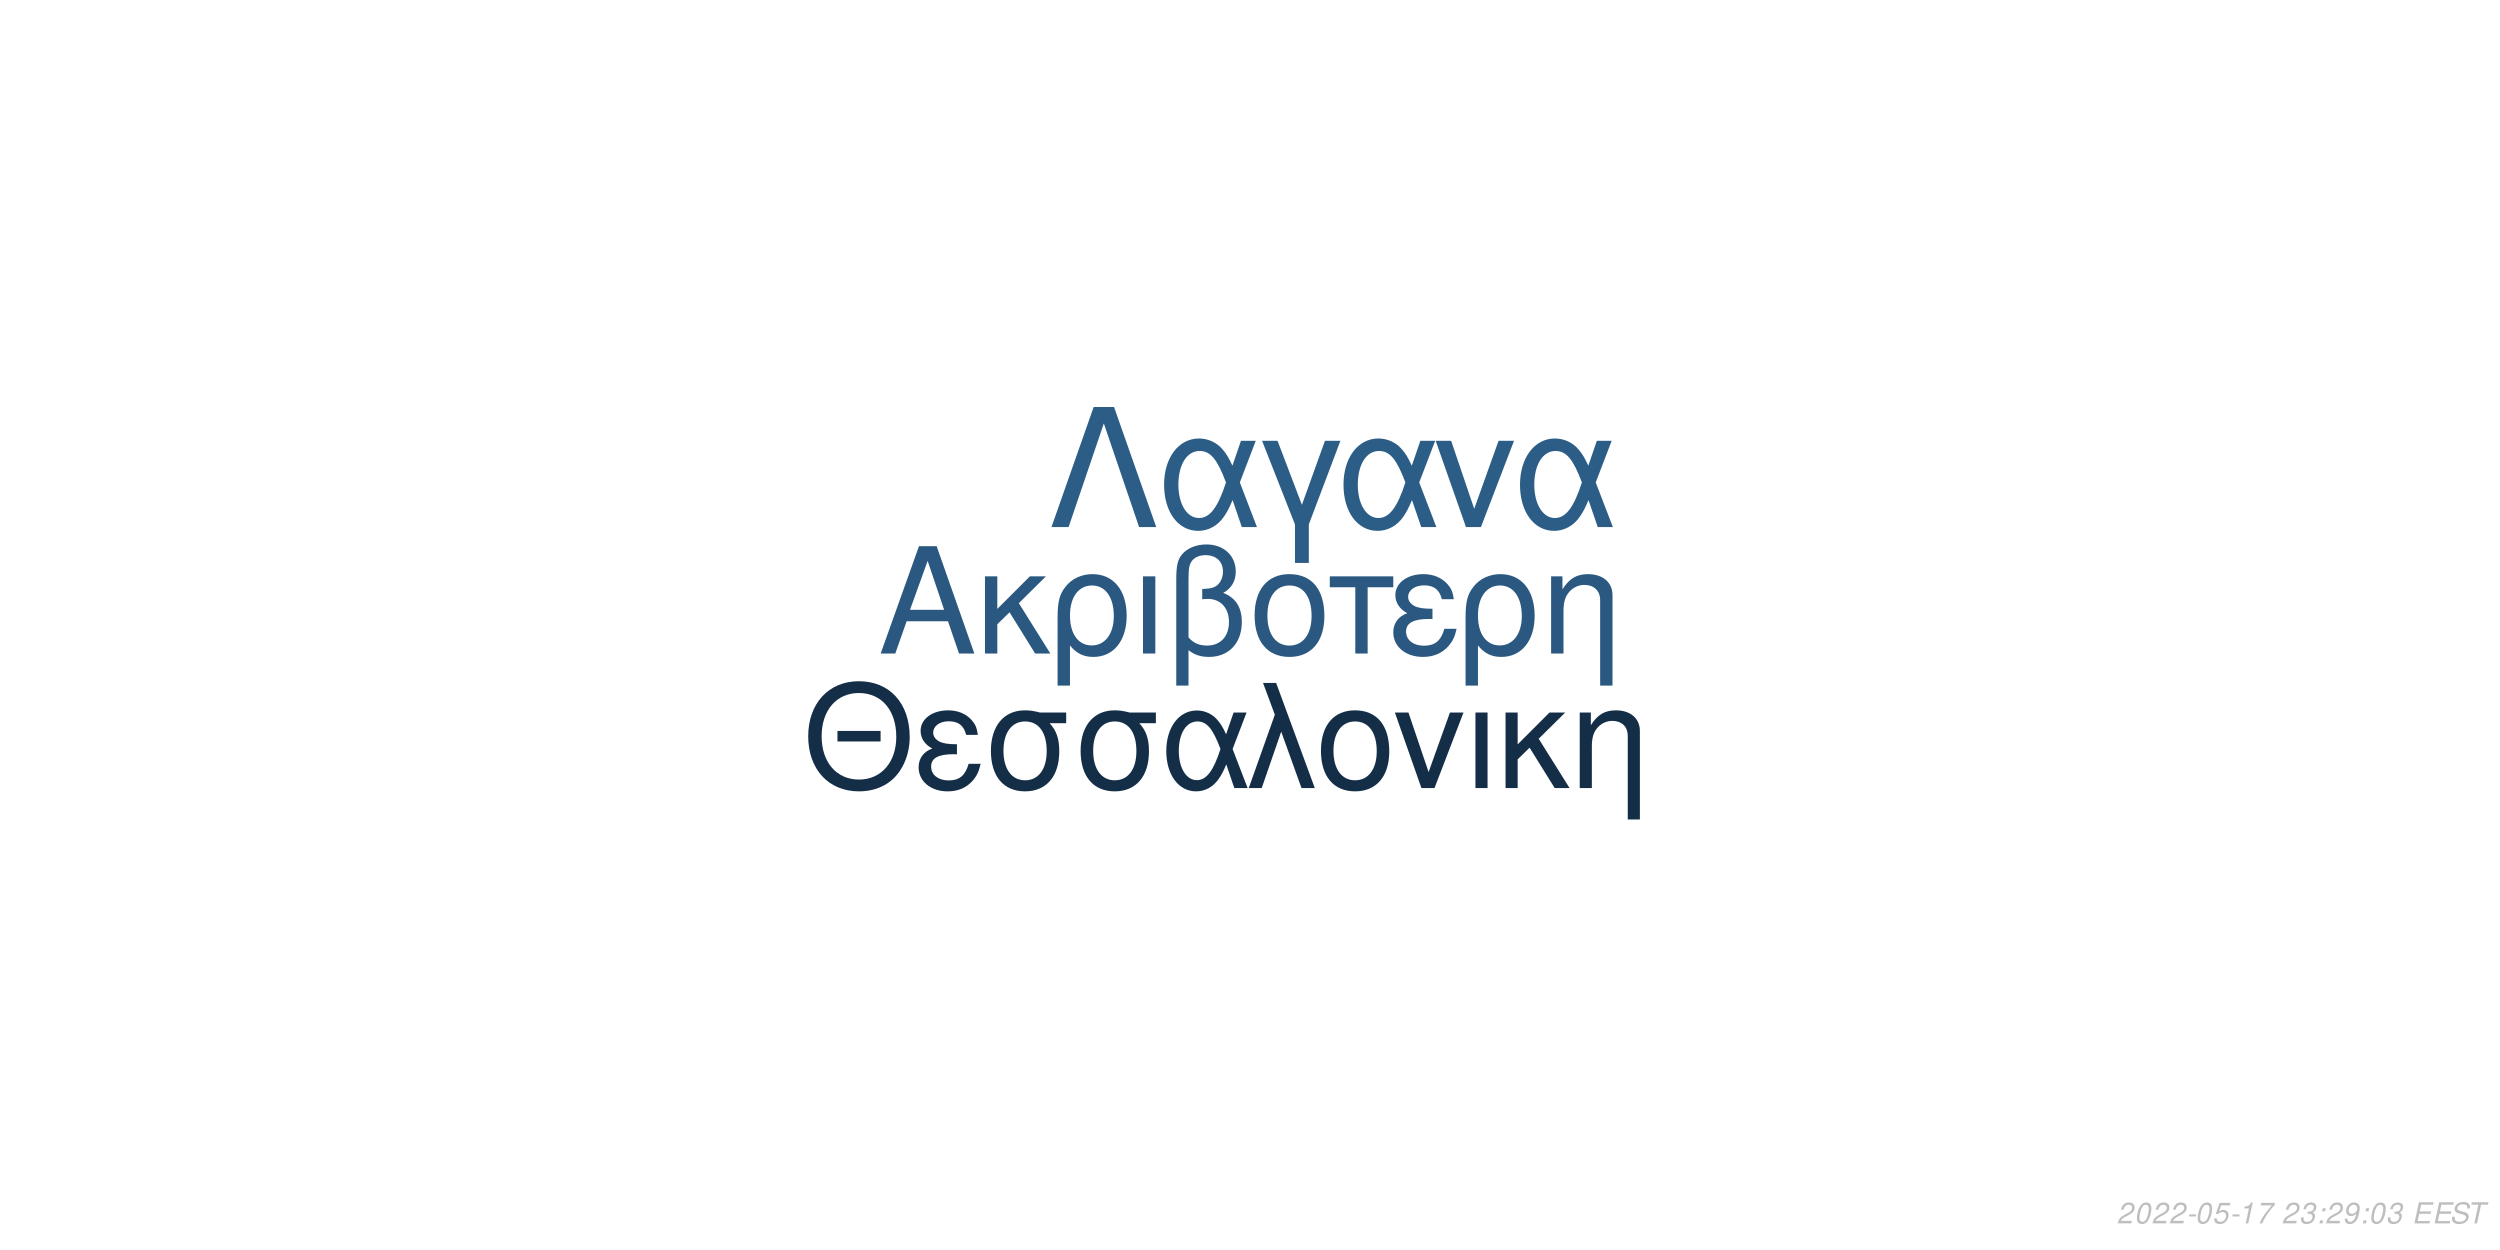
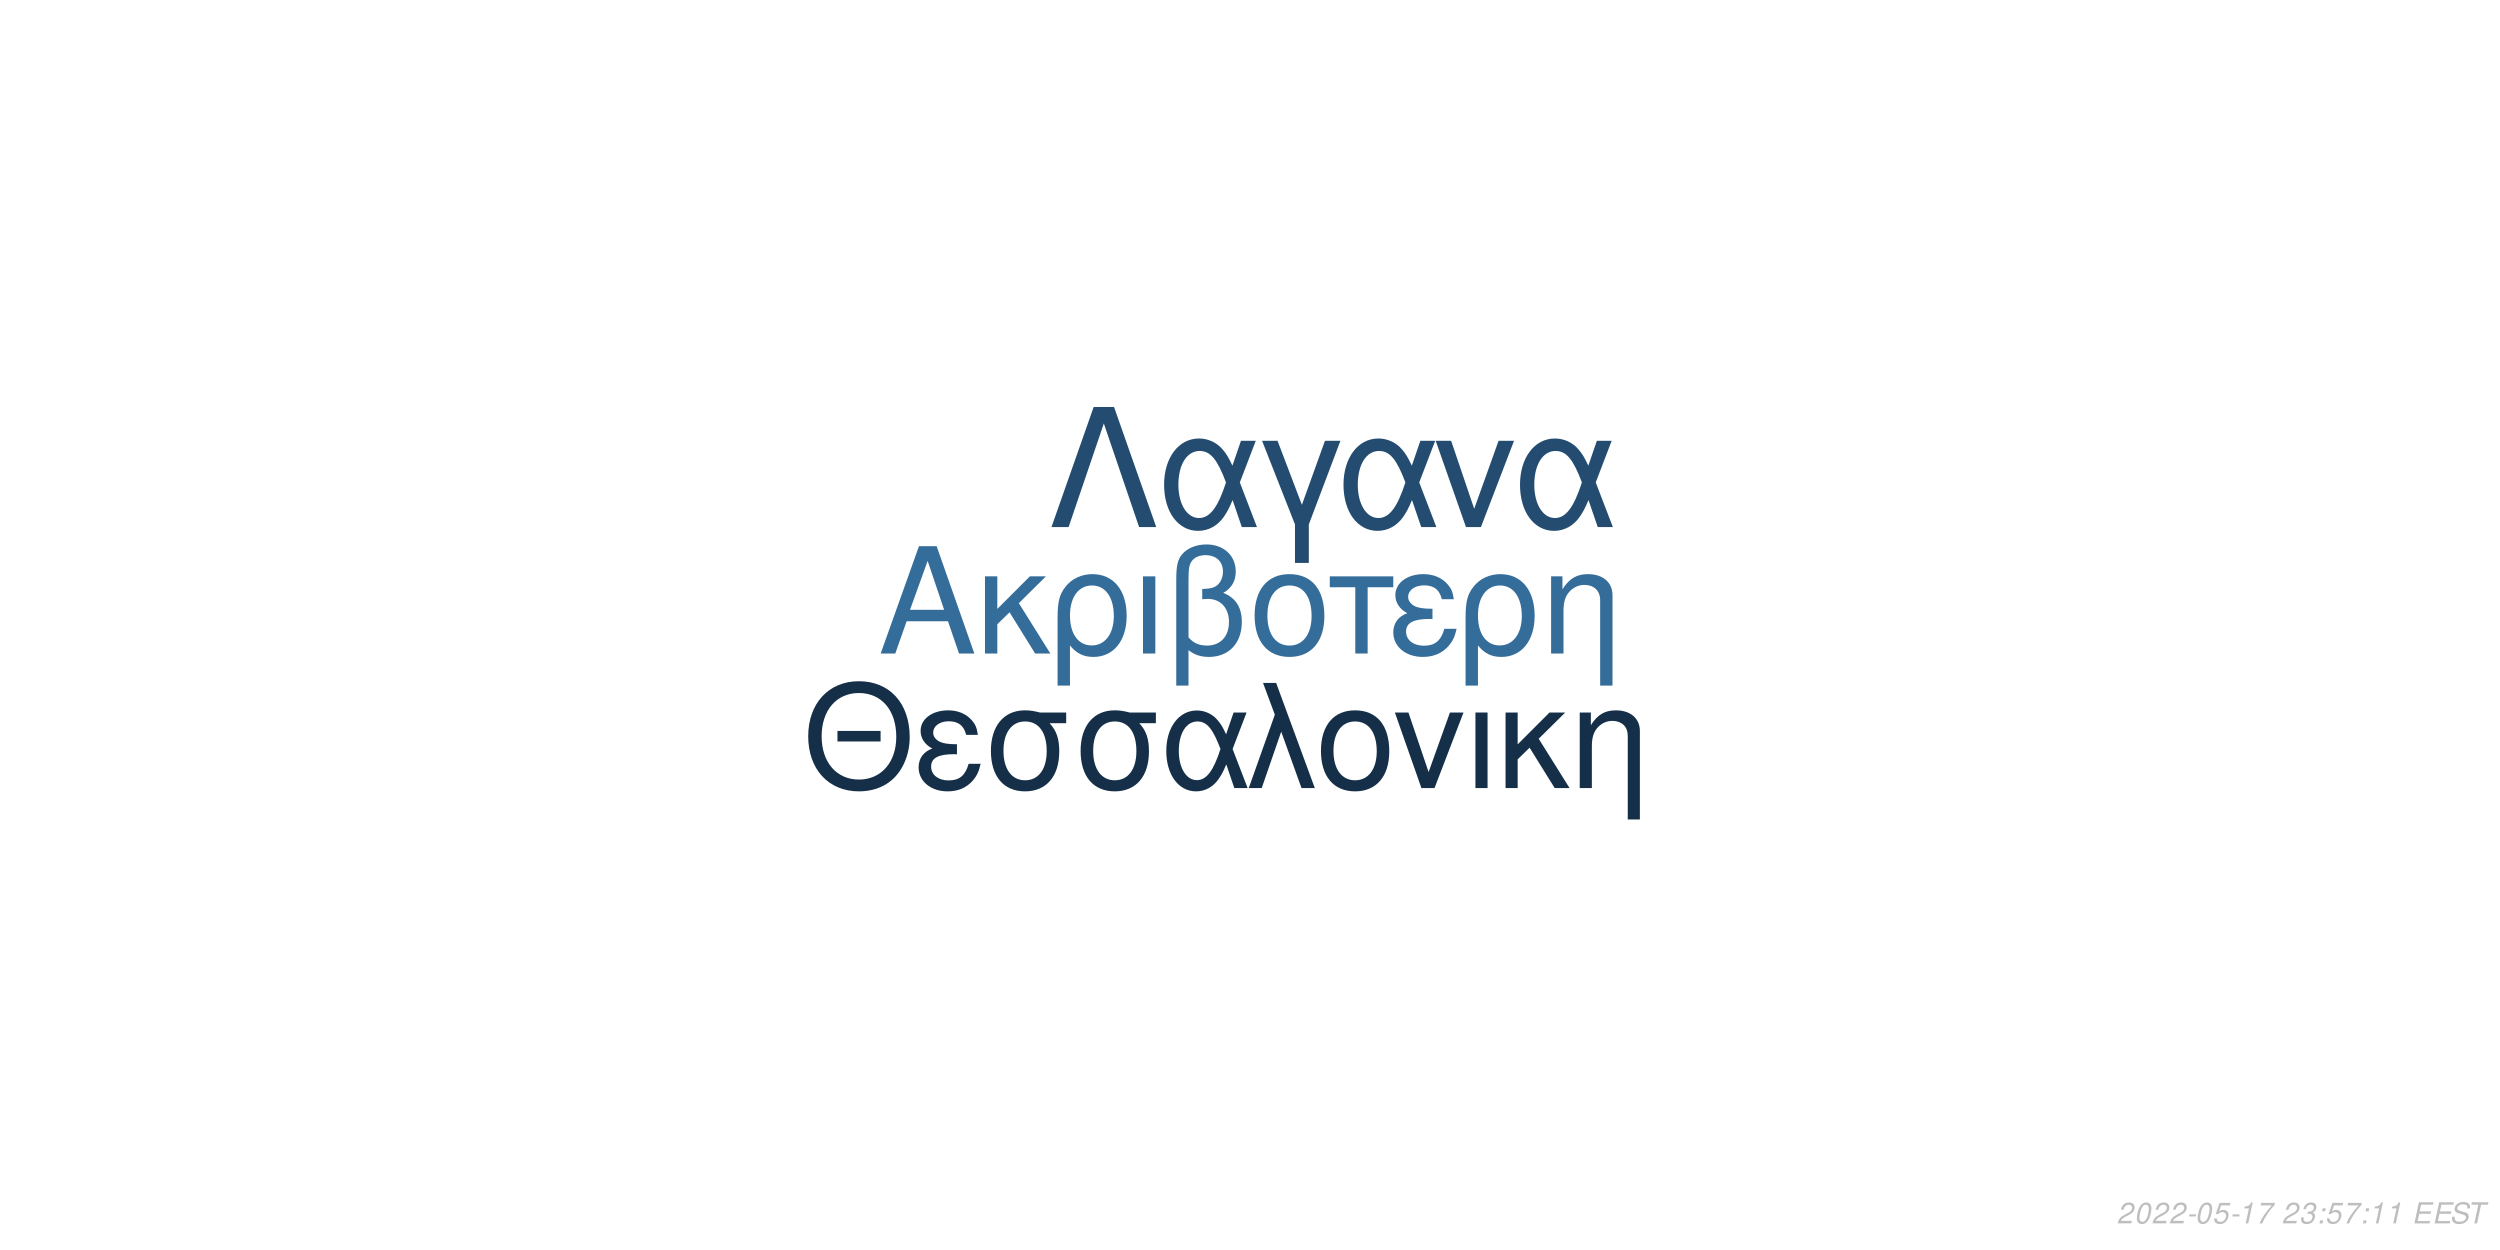
<svg xmlns="http://www.w3.org/2000/svg" xmlns:xlink="http://www.w3.org/1999/xlink" width="864pt" height="432pt" viewBox="0 0 864 432" version="1.1">
  <defs>
    <g>
      <symbol overflow="visible" id="glyph0-0">
        <path style="stroke:none;" d="" />
      </symbol>
      <symbol overflow="visible" id="glyph0-1">
        <path style="stroke:none;" d="M 24.125 -11.141 L 27.938 0 L 33.234 0 L 20.203 -37.094 L 14.094 -37.094 L 0.859 0 L 5.906 0 L 9.828 -11.141 Z M 22.797 -15.109 L 11 -15.109 L 17.094 -32.016 Z M 22.797 -15.109 " />
      </symbol>
      <symbol overflow="visible" id="glyph0-2">
        <path style="stroke:none;" d="M 7.172 -15.422 L 7.172 -26.672 L 2.906 -26.672 L 2.906 0 L 7.172 0 L 7.172 -10.125 L 11.406 -14.25 L 20.25 0 L 25.5 0 L 14.609 -17.406 L 23.969 -26.672 L 18.422 -26.672 Z M 7.172 -15.422 " />
      </symbol>
      <symbol overflow="visible" id="glyph0-3">
        <path style="stroke:none;" d="M 3 11.094 L 7.281 11.094 L 7.281 -2.797 C 9.516 -0.047 11.953 1.172 15.375 1.172 C 22.344 1.172 26.875 -4.422 26.875 -13.031 C 26.875 -21.891 22.297 -27.438 15.062 -27.438 C 11.297 -27.438 7.984 -25.906 5.797 -23.156 C 3.672 -20.516 3 -17.969 3 -12.359 Z M 14.906 -23.516 C 19.547 -23.516 22.438 -19.438 22.438 -12.922 C 22.438 -6.812 19.391 -2.797 14.812 -2.797 C 10.172 -2.797 7.281 -6.766 7.281 -13.125 C 7.281 -19.484 10.234 -23.516 14.906 -23.516 Z M 14.906 -23.516 " />
      </symbol>
      <symbol overflow="visible" id="glyph0-4">
        <path style="stroke:none;" d="M 3.516 0 L 7.781 0 L 7.781 -26.672 L 3.516 -26.672 Z M 3.516 0 " />
      </symbol>
      <symbol overflow="visible" id="glyph0-5">
        <path style="stroke:none;" d="M 4.016 11.094 L 8.25 11.094 L 8.25 -1.172 C 10.172 0.406 12.422 1.172 15.312 1.172 C 22.188 1.172 26.672 -3.609 26.672 -10.891 C 26.672 -15.984 24.578 -19.234 20.25 -20.969 C 23.109 -22.547 24.578 -25.031 24.578 -28.344 C 24.578 -33.844 20.406 -37.703 14.453 -37.703 C 10.938 -37.703 7.734 -36.391 6 -34.25 C 4.484 -32.422 4.016 -30.328 4.016 -25.391 Z M 8.25 -25.656 C 8.25 -29.359 8.5 -30.844 9.469 -32.062 C 10.375 -33.281 12.156 -34 14.094 -34 C 17.812 -34 20.156 -31.812 20.156 -28.297 C 20.156 -25.953 18.984 -23.812 17.297 -23.047 C 16.281 -22.547 15.469 -22.438 12.984 -22.297 L 12.984 -18.781 C 13.734 -18.828 14.344 -18.875 14.969 -18.875 C 19.344 -18.875 22.234 -15.719 22.234 -10.891 C 22.234 -5.906 19.281 -2.75 14.656 -2.75 C 11.953 -2.75 9.922 -3.609 8.25 -5.594 Z M 8.25 -25.656 " />
      </symbol>
      <symbol overflow="visible" id="glyph0-6">
        <path style="stroke:none;" d="M 14.094 -27.438 C 6.562 -27.438 2.094 -22.094 2.094 -13.125 C 2.094 -4.125 6.562 1.172 14.141 1.172 C 21.672 1.172 26.203 -4.172 26.203 -12.922 C 26.203 -22.188 21.828 -27.438 14.094 -27.438 Z M 14.141 -23.516 C 18.938 -23.516 21.781 -19.594 21.781 -12.984 C 21.781 -6.672 18.828 -2.75 14.141 -2.75 C 9.422 -2.75 6.516 -6.672 6.516 -13.125 C 6.516 -19.594 9.422 -23.516 14.141 -23.516 Z M 14.141 -23.516 " />
      </symbol>
      <symbol overflow="visible" id="glyph0-7">
        <path style="stroke:none;" d="M 7.891 0 L 12.156 0 L 12.156 -22.906 L 21.016 -22.906 L 21.016 -26.672 L -0.922 -26.672 L -0.922 -22.906 L 7.891 -22.906 Z M 7.891 0 " />
      </symbol>
      <symbol overflow="visible" id="glyph0-8">
        <path style="stroke:none;" d="M 14.562 -15.469 C 11.344 -15.469 9.562 -15.781 8.297 -16.438 C 6.922 -17.203 6.156 -18.328 6.156 -19.547 C 6.156 -21.891 8.453 -23.562 11.656 -23.562 C 15.062 -23.562 16.953 -22.094 17.812 -18.781 L 21.938 -18.781 C 21.578 -21.266 21.062 -22.5 19.797 -23.922 C 17.812 -26.203 14.906 -27.438 11.453 -27.438 C 5.797 -27.438 1.734 -24.375 1.734 -20.203 C 1.734 -17.609 3.156 -15.375 5.859 -13.938 C 2.797 -12.875 1.016 -10.484 1.016 -7.328 C 1.016 -2.391 5.297 1.172 11.25 1.172 C 14.969 1.172 17.906 -0.109 20.156 -2.641 C 21.578 -4.328 22.297 -5.797 22.906 -8.547 L 18.672 -8.547 C 17.5 -4.422 15.422 -2.703 11.609 -2.703 C 7.938 -2.703 5.438 -4.688 5.438 -7.578 C 5.438 -10.578 7.938 -11.953 13.484 -11.953 C 13.641 -11.953 14.094 -11.953 14.562 -11.906 Z M 14.562 -15.469 " />
      </symbol>
      <symbol overflow="visible" id="glyph0-9">
        <path style="stroke:none;" d="M 3.562 -26.672 L 3.562 0 L 7.844 0 L 7.844 -14.703 C 7.844 -17.906 8.5 -19.891 10.031 -21.531 C 11.406 -22.953 13.188 -23.719 15.062 -23.719 C 18.375 -23.719 20.516 -21.672 20.516 -18.469 L 20.516 11.094 L 24.781 11.094 L 24.781 -20.156 C 24.781 -24.578 21.469 -27.438 16.328 -27.438 C 12.359 -27.438 9.828 -25.906 7.484 -22.188 L 7.484 -26.672 Z M 3.562 -26.672 " />
      </symbol>
      <symbol overflow="visible" id="glyph1-0">
        <path style="stroke:none;" d="" />
      </symbol>
      <symbol overflow="visible" id="glyph1-1">
        <path style="stroke:none;" d="M 26.859 -19.734 L 11.953 -19.734 L 11.953 -16.094 L 26.859 -16.094 Z M 19.328 -36.922 C 8.922 -36.922 1.844 -29.25 1.844 -17.891 C 1.844 -6.484 8.875 1.141 19.391 1.141 C 23.812 1.141 27.703 -0.203 30.641 -2.688 C 34.578 -6.031 36.922 -11.656 36.922 -17.594 C 36.922 -29.297 30 -36.922 19.328 -36.922 Z M 19.328 -32.844 C 27.203 -32.844 32.281 -26.906 32.281 -17.688 C 32.281 -8.922 27.062 -2.938 19.391 -2.938 C 11.609 -2.938 6.484 -8.922 6.484 -17.891 C 6.484 -26.859 11.609 -32.844 19.328 -32.844 Z M 19.328 -32.844 " />
      </symbol>
      <symbol overflow="visible" id="glyph1-2">
        <path style="stroke:none;" d="M 14.25 -15.141 C 11.109 -15.141 9.375 -15.453 8.125 -16.094 C 6.781 -16.844 6.031 -17.938 6.031 -19.141 C 6.031 -21.422 8.266 -23.078 11.406 -23.078 C 14.75 -23.078 16.594 -21.625 17.438 -18.391 L 21.469 -18.391 C 21.125 -20.828 20.625 -22.031 19.391 -23.422 C 17.438 -25.656 14.594 -26.859 11.219 -26.859 C 5.688 -26.859 1.688 -23.875 1.688 -19.781 C 1.688 -17.234 3.094 -15.047 5.734 -13.656 C 2.734 -12.609 1 -10.266 1 -7.172 C 1 -2.344 5.188 1.141 11.016 1.141 C 14.656 1.141 17.547 -0.094 19.734 -2.594 C 21.125 -4.234 21.828 -5.688 22.422 -8.375 L 18.281 -8.375 C 17.141 -4.328 15.094 -2.641 11.359 -2.641 C 7.766 -2.641 5.328 -4.578 5.328 -7.422 C 5.328 -10.359 7.766 -11.703 13.203 -11.703 C 13.359 -11.703 13.797 -11.703 14.25 -11.656 Z M 14.25 -15.141 " />
      </symbol>
      <symbol overflow="visible" id="glyph1-3">
        <path style="stroke:none;" d="M 29 -26.109 L 19.938 -26.109 C 17.594 -26.703 16.438 -26.859 14.703 -26.859 C 7.469 -26.859 2.984 -21.469 2.984 -12.859 C 2.984 -4.031 7.375 1.141 14.797 1.141 C 22.172 1.141 26.609 -4.078 26.609 -12.656 C 26.609 -17.047 25.656 -19.828 23.266 -22.422 L 29 -22.422 Z M 14.797 -23.016 C 19.531 -23.016 22.266 -19.234 22.266 -12.75 C 22.266 -6.531 19.438 -2.688 14.797 -2.688 C 10.172 -2.688 7.328 -6.531 7.328 -12.859 C 7.328 -19.188 10.172 -23.016 14.797 -23.016 Z M 14.797 -23.016 " />
      </symbol>
      <symbol overflow="visible" id="glyph1-4">
        <path style="stroke:none;" d="M 29.344 -26.109 L 24.859 -26.109 L 22.266 -18.578 C 21.125 -21.031 20.484 -22.125 19.328 -23.469 C 17.547 -25.609 14.906 -26.812 12.156 -26.812 C 5.984 -26.812 1.594 -20.984 1.594 -12.812 C 1.594 -4.578 5.828 1.141 11.906 1.141 C 14.953 1.141 17.734 -0.344 19.625 -3.047 C 20.672 -4.531 21.281 -5.688 22.328 -8.172 L 25.109 0 L 29.703 0 L 24.516 -13.5 Z M 20.328 -13.5 C 17.891 -5.922 15.453 -2.734 12.156 -2.734 C 8.516 -2.734 5.922 -6.922 5.922 -12.812 C 5.922 -18.938 8.516 -23.016 12.359 -23.016 C 15.594 -23.016 17.688 -20.531 20.328 -13.5 Z M 20.328 -13.5 " />
      </symbol>
      <symbol overflow="visible" id="glyph1-5">
        <path style="stroke:none;" d="M 1.094 0 L 5.578 0 L 12.312 -19.484 L 19.328 0 L 23.922 0 L 10.562 -36.328 L 6.031 -36.328 L 10.109 -25.359 Z M 1.094 0 " />
      </symbol>
      <symbol overflow="visible" id="glyph1-6">
        <path style="stroke:none;" d="M 13.797 -26.859 C 6.422 -26.859 2.047 -21.625 2.047 -12.859 C 2.047 -4.031 6.422 1.141 13.859 1.141 C 21.234 1.141 25.656 -4.078 25.656 -12.656 C 25.656 -21.719 21.375 -26.859 13.797 -26.859 Z M 13.859 -23.016 C 18.531 -23.016 21.328 -19.188 21.328 -12.703 C 21.328 -6.531 18.438 -2.688 13.859 -2.688 C 9.219 -2.688 6.375 -6.531 6.375 -12.859 C 6.375 -19.188 9.219 -23.016 13.859 -23.016 Z M 13.859 -23.016 " />
      </symbol>
      <symbol overflow="visible" id="glyph1-7">
        <path style="stroke:none;" d="M 14.297 0 L 24.312 -26.109 L 19.625 -26.109 L 12.25 -5.531 L 5.281 -26.109 L 0.594 -26.109 L 9.766 0 Z M 14.297 0 " />
      </symbol>
      <symbol overflow="visible" id="glyph1-8">
        <path style="stroke:none;" d="M 3.438 0 L 7.625 0 L 7.625 -26.109 L 3.438 -26.109 Z M 3.438 0 " />
      </symbol>
      <symbol overflow="visible" id="glyph1-9">
        <path style="stroke:none;" d="M 7.031 -15.094 L 7.031 -26.109 L 2.844 -26.109 L 2.844 0 L 7.031 0 L 7.031 -9.922 L 11.156 -13.953 L 19.828 0 L 24.969 0 L 14.297 -17.047 L 23.469 -26.109 L 18.031 -26.109 Z M 7.031 -15.094 " />
      </symbol>
      <symbol overflow="visible" id="glyph1-10">
        <path style="stroke:none;" d="M 3.484 -26.109 L 3.484 0 L 7.672 0 L 7.672 -14.406 C 7.672 -17.547 8.328 -19.484 9.812 -21.078 C 11.156 -22.469 12.906 -23.219 14.75 -23.219 C 17.984 -23.219 20.078 -21.234 20.078 -18.094 L 20.078 10.859 L 24.266 10.859 L 24.266 -19.734 C 24.266 -24.062 21.031 -26.859 16 -26.859 C 12.109 -26.859 9.609 -25.359 7.328 -21.719 L 7.328 -26.109 Z M 3.484 -26.109 " />
      </symbol>
      <symbol overflow="visible" id="glyph2-0">
        <path style="stroke:none;" d="" />
      </symbol>
      <symbol overflow="visible" id="glyph2-1">
        <path style="stroke:none;" d="M 22.531 -41.484 L 15.484 -41.484 L 0.906 0 L 6.828 0 L 19 -35.797 L 31.188 0 L 37.109 0 Z M 22.531 -41.484 " />
      </symbol>
      <symbol overflow="visible" id="glyph2-2">
        <path style="stroke:none;" d="M 33.516 -29.812 L 28.391 -29.812 L 25.438 -21.219 C 24.125 -24.016 23.391 -25.266 22.078 -26.797 C 20.031 -29.25 17.016 -30.609 13.891 -30.609 C 6.828 -30.609 1.828 -23.953 1.828 -14.625 C 1.828 -5.234 6.656 1.312 13.594 1.312 C 17.078 1.312 20.266 -0.391 22.422 -3.469 C 23.609 -5.172 24.297 -6.484 25.5 -9.328 L 28.688 0 L 33.922 0 L 28 -15.422 Z M 23.219 -15.422 C 20.422 -6.766 17.641 -3.125 13.891 -3.125 C 9.734 -3.125 6.766 -7.906 6.766 -14.625 C 6.766 -21.625 9.734 -26.297 14.109 -26.297 C 17.812 -26.297 20.203 -23.453 23.219 -15.422 Z M 23.219 -15.422 " />
      </symbol>
      <symbol overflow="visible" id="glyph2-3">
        <path style="stroke:none;" d="M 12.062 12.406 L 16.844 12.406 L 16.844 -0.906 L 27.766 -29.812 L 22.422 -29.812 L 14.453 -7.688 L 6.031 -29.812 L 0.688 -29.812 L 12.062 -0.906 Z M 12.062 12.406 " />
      </symbol>
      <symbol overflow="visible" id="glyph2-4">
        <path style="stroke:none;" d="M 16.328 0 L 27.766 -29.812 L 22.422 -29.812 L 14 -6.312 L 6.031 -29.812 L 0.688 -29.812 L 11.156 0 Z M 16.328 0 " />
      </symbol>
      <symbol overflow="visible" id="glyph3-0">
        <path style="stroke:none;" d="" />
      </symbol>
      <symbol overflow="visible" id="glyph3-1">
        <path style="stroke:none;" d="M 5.234 -0.875 L 1.469 -0.875 C 1.641 -1.375 2.203 -1.891 3.109 -2.344 L 4.234 -2.938 C 5.562 -3.625 6.219 -4.469 6.219 -5.484 C 6.219 -5.938 6.062 -6.359 5.797 -6.656 C 5.469 -7.047 4.984 -7.234 4.312 -7.234 C 2.766 -7.234 1.891 -6.453 1.484 -4.734 L 2.375 -4.734 C 2.484 -5.188 2.609 -5.484 2.797 -5.75 C 3.094 -6.203 3.609 -6.453 4.188 -6.453 C 4.891 -6.453 5.344 -6.031 5.344 -5.375 C 5.344 -4.703 4.859 -4.094 4.016 -3.656 L 2.984 -3.125 C 1.234 -2.188 0.797 -1.656 0.344 -0.016 L 5.047 -0.016 Z M 5.234 -0.875 " />
      </symbol>
      <symbol overflow="visible" id="glyph3-2">
        <path style="stroke:none;" d="M 4.203 -7.234 C 3.375 -7.234 2.688 -6.812 2.125 -5.984 C 1.484 -5.047 0.984 -3.188 0.984 -1.734 C 0.984 -1.109 1.172 -0.562 1.484 -0.266 C 1.797 0.047 2.281 0.234 2.766 0.234 C 3.625 0.234 4.281 -0.156 4.859 -1.016 C 5.516 -1.953 6 -3.797 6 -5.266 C 6 -6.5 5.328 -7.234 4.203 -7.234 Z M 4.094 -6.453 C 4.734 -6.453 5.125 -5.984 5.125 -5.156 C 5.125 -4.203 4.781 -2.625 4.406 -1.812 C 3.984 -0.938 3.516 -0.547 2.875 -0.547 C 2.25 -0.547 1.875 -1.031 1.875 -1.828 C 1.875 -2.797 2.203 -4.344 2.594 -5.203 C 2.984 -6.047 3.453 -6.453 4.094 -6.453 Z M 4.094 -6.453 " />
      </symbol>
      <symbol overflow="visible" id="glyph3-3">
        <path style="stroke:none;" d="M 3.516 -3.125 L 1.125 -3.125 L 0.969 -2.406 L 3.359 -2.406 Z M 3.516 -3.125 " />
      </symbol>
      <symbol overflow="visible" id="glyph3-4">
        <path style="stroke:none;" d="M 6.297 -7.094 L 2.594 -7.094 L 1.234 -3.234 L 2.047 -3.234 C 2.656 -3.766 2.938 -3.906 3.531 -3.906 C 4.328 -3.906 4.797 -3.453 4.797 -2.688 C 4.797 -1.438 3.969 -0.547 2.828 -0.547 C 2.031 -0.547 1.609 -0.938 1.578 -1.734 L 0.703 -1.734 L 0.703 -1.516 C 0.703 -0.938 0.844 -0.547 1.188 -0.266 C 1.562 0.062 2.078 0.234 2.703 0.234 C 3.656 0.234 4.391 -0.156 4.984 -0.922 C 5.422 -1.5 5.672 -2.234 5.672 -2.953 C 5.672 -4 4.938 -4.672 3.812 -4.672 C 3.328 -4.672 2.906 -4.547 2.406 -4.234 L 3.109 -6.219 L 6.109 -6.219 Z M 6.297 -7.094 " />
      </symbol>
      <symbol overflow="visible" id="glyph3-5">
        <path style="stroke:none;" d="M 3.703 -5.188 L 2.594 0 L 3.469 0 L 5.016 -7.234 L 4.438 -7.234 C 3.906 -6.156 3.688 -6.016 2.234 -5.812 L 2.109 -5.188 Z M 3.703 -5.188 " />
      </symbol>
      <symbol overflow="visible" id="glyph3-6">
        <path style="stroke:none;" d="M 6.703 -7.094 L 1.953 -7.094 L 1.766 -6.219 L 5.594 -6.219 C 3.344 -3.688 2.266 -2.109 1.375 0 L 2.344 0 C 3.031 -1.906 4.828 -4.594 6.547 -6.281 Z M 6.703 -7.094 " />
      </symbol>
      <symbol overflow="visible" id="glyph3-7">
        <path style="stroke:none;" d="" />
      </symbol>
      <symbol overflow="visible" id="glyph3-8">
        <path style="stroke:none;" d="M 2.922 -3.312 C 3.125 -3.344 3.234 -3.344 3.375 -3.344 C 4.203 -3.344 4.688 -3 4.688 -2.406 C 4.688 -1.312 3.906 -0.547 2.781 -0.547 C 2.047 -0.547 1.594 -0.938 1.594 -1.562 C 1.594 -1.719 1.609 -1.844 1.656 -2.094 L 0.766 -2.094 C 0.734 -1.797 0.719 -1.641 0.719 -1.469 C 0.719 -0.375 1.406 0.234 2.641 0.234 C 3.547 0.234 4.297 -0.078 4.812 -0.656 C 5.266 -1.156 5.562 -1.875 5.562 -2.547 C 5.562 -3.125 5.344 -3.453 4.797 -3.734 C 5.641 -4.234 6.016 -4.844 6.016 -5.734 C 6.016 -6.656 5.312 -7.234 4.203 -7.234 C 3.375 -7.234 2.672 -6.938 2.188 -6.375 C 1.891 -6.031 1.703 -5.641 1.516 -4.906 L 2.391 -4.906 C 2.5 -5.359 2.594 -5.594 2.734 -5.812 C 3.047 -6.234 3.516 -6.453 4.078 -6.453 C 4.734 -6.453 5.141 -6.125 5.141 -5.578 C 5.141 -5.188 5.016 -4.797 4.797 -4.547 C 4.516 -4.234 4 -4.062 3.266 -4.062 L 3.078 -4.062 Z M 2.922 -3.312 " />
      </symbol>
      <symbol overflow="visible" id="glyph3-9">
        <path style="stroke:none;" d="M 2.359 -1.031 L 1.312 -1.031 L 1.094 0 L 2.141 0 Z M 3.266 -5.234 L 2.219 -5.234 L 2 -4.203 L 3.047 -4.203 Z M 3.266 -5.234 " />
      </symbol>
      <symbol overflow="visible" id="glyph3-10">
-         <path style="stroke:none;" d="M 0.844 -1.656 C 0.844 -1.547 0.844 -1.438 0.844 -1.375 C 0.844 -0.406 1.531 0.234 2.578 0.234 C 3.203 0.234 3.766 0.016 4.297 -0.438 C 4.938 -1 5.312 -1.656 5.594 -2.719 C 5.844 -3.672 6.016 -4.766 6.016 -5.375 C 6.016 -5.844 5.844 -6.328 5.547 -6.656 C 5.203 -7.031 4.703 -7.234 4.062 -7.234 C 2.516 -7.234 1.297 -5.938 1.297 -4.266 C 1.297 -3.203 1.984 -2.547 3.047 -2.547 C 3.484 -2.547 3.953 -2.672 4.281 -2.891 C 4.406 -2.984 4.547 -3.078 4.828 -3.344 C 4.438 -1.484 3.703 -0.547 2.703 -0.547 C 2.109 -0.547 1.719 -0.938 1.719 -1.547 L 1.719 -1.656 Z M 3.953 -6.453 C 4.625 -6.453 5.141 -5.953 5.141 -5.281 C 5.141 -4.188 4.312 -3.312 3.297 -3.312 C 2.594 -3.312 2.172 -3.734 2.172 -4.453 C 2.172 -5.562 2.984 -6.453 3.953 -6.453 Z M 3.953 -6.453 " />
+         <path style="stroke:none;" d="M 2.547 -3.312 L 6.5 -3.312 L 6.688 -4.141 L 2.719 -4.141 L 3.219 -6.469 L 7.344 -6.469 L 7.516 -7.297 L 2.453 -7.297 L 0.906 0 L 6.125 0 L 6.297 -0.812 L 2.016 -0.812 Z M 2.547 -3.312 " />
      </symbol>
      <symbol overflow="visible" id="glyph3-11">
-         <path style="stroke:none;" d="M 2.547 -3.312 L 6.5 -3.312 L 6.688 -4.141 L 2.719 -4.141 L 3.219 -6.469 L 7.344 -6.469 L 7.516 -7.297 L 2.453 -7.297 L 0.906 0 L 6.125 0 L 6.297 -0.812 L 2.016 -0.812 Z M 2.547 -3.312 " />
+         <path style="stroke:none;" d="M 7.062 -5.156 C 7.125 -5.438 7.141 -5.562 7.141 -5.703 C 7.141 -6.156 6.938 -6.594 6.594 -6.891 C 6.188 -7.25 5.656 -7.406 4.875 -7.406 C 3.844 -7.406 3.047 -7.125 2.5 -6.562 C 2.094 -6.141 1.781 -5.438 1.781 -4.922 C 1.781 -4.297 2.219 -3.766 2.891 -3.562 L 4.594 -3.094 C 5.406 -2.859 5.734 -2.578 5.734 -2.094 C 5.734 -1.781 5.547 -1.406 5.266 -1.141 C 4.844 -0.766 4.266 -0.578 3.453 -0.578 C 2.328 -0.578 1.812 -0.984 1.812 -1.906 C 1.812 -2.047 1.812 -2.125 1.844 -2.312 L 0.984 -2.312 C 0.906 -2.062 0.891 -1.906 0.891 -1.688 C 0.891 -0.484 1.797 0.234 3.297 0.234 C 4.359 0.234 5.234 -0.062 5.812 -0.609 C 6.344 -1.078 6.688 -1.797 6.688 -2.375 C 6.688 -2.641 6.609 -2.906 6.453 -3.156 C 6.234 -3.5 5.938 -3.703 5.469 -3.828 L 3.75 -4.312 C 2.984 -4.547 2.734 -4.734 2.734 -5.188 C 2.734 -5.547 2.875 -5.844 3.188 -6.109 C 3.547 -6.438 4.031 -6.594 4.703 -6.594 C 5.266 -6.594 5.688 -6.484 5.906 -6.297 C 6.094 -6.125 6.219 -5.797 6.219 -5.516 C 6.219 -5.422 6.203 -5.344 6.188 -5.156 Z M 7.062 -5.156 " />
      </symbol>
      <symbol overflow="visible" id="glyph3-12">
-         <path style="stroke:none;" d="M 7.062 -5.156 C 7.125 -5.438 7.141 -5.562 7.141 -5.703 C 7.141 -6.156 6.938 -6.594 6.594 -6.891 C 6.188 -7.25 5.656 -7.406 4.875 -7.406 C 3.844 -7.406 3.047 -7.125 2.5 -6.562 C 2.094 -6.141 1.781 -5.438 1.781 -4.922 C 1.781 -4.297 2.219 -3.766 2.891 -3.562 L 4.594 -3.094 C 5.406 -2.859 5.734 -2.578 5.734 -2.094 C 5.734 -1.781 5.547 -1.406 5.266 -1.141 C 4.844 -0.766 4.266 -0.578 3.453 -0.578 C 2.328 -0.578 1.812 -0.984 1.812 -1.906 C 1.812 -2.047 1.812 -2.125 1.844 -2.312 L 0.984 -2.312 C 0.906 -2.062 0.891 -1.906 0.891 -1.688 C 0.891 -0.484 1.797 0.234 3.297 0.234 C 4.359 0.234 5.234 -0.062 5.812 -0.609 C 6.344 -1.078 6.688 -1.797 6.688 -2.375 C 6.688 -2.641 6.609 -2.906 6.453 -3.156 C 6.234 -3.5 5.938 -3.703 5.469 -3.828 L 3.75 -4.312 C 2.984 -4.547 2.734 -4.734 2.734 -5.188 C 2.734 -5.547 2.875 -5.844 3.188 -6.109 C 3.547 -6.438 4.031 -6.594 4.703 -6.594 C 5.266 -6.594 5.688 -6.484 5.906 -6.297 C 6.094 -6.125 6.219 -5.797 6.219 -5.516 C 6.219 -5.422 6.203 -5.344 6.188 -5.156 Z M 7.062 -5.156 " />
-       </symbol>
-       <symbol overflow="visible" id="glyph3-13">
        <path style="stroke:none;" d="M 4.938 -6.469 L 7.312 -6.469 L 7.484 -7.297 L 1.75 -7.297 L 1.578 -6.469 L 3.984 -6.469 L 2.609 0 L 3.547 0 Z M 4.938 -6.469 " />
      </symbol>
    </g>
  </defs>
  <g id="surface1">
    <rect x="0" y="0" width="864" height="432" style="fill:rgb(100%,100%,100%);fill-opacity:1;stroke:none;" />
-     <g style="fill:rgb(16.471%,34.51%,50.196%);fill-opacity:1;">
+     <g style="fill:rgb(20.392%,42.353%,60.392%);fill-opacity:1;">
      <use xlink:href="#glyph0-1" x="303.5" y="225.861" />
      <use xlink:href="#glyph0-2" x="337.5" y="225.861" />
      <use xlink:href="#glyph0-3" x="362.5" y="225.861" />
      <use xlink:href="#glyph0-4" x="391.5" y="225.861" />
      <use xlink:href="#glyph0-5" x="402.5" y="225.861" />
      <use xlink:href="#glyph0-6" x="431.5" y="225.861" />
      <use xlink:href="#glyph0-7" x="460.5" y="225.861" />
      <use xlink:href="#glyph0-8" x="480.5" y="225.861" />
      <use xlink:href="#glyph0-3" x="503.5" y="225.861" />
      <use xlink:href="#glyph0-9" x="532.5" y="225.861" />
    </g>
-     <g style="fill:rgb(8.235%,18.039%,28.235%);fill-opacity:1;">
+     <g style="fill:rgb(8.235%,18.431%,28.235%);fill-opacity:1;">
      <use xlink:href="#glyph1-1" x="277.473" y="272.354" />
      <use xlink:href="#glyph1-2" x="316.473" y="272.354" />
      <use xlink:href="#glyph1-3" x="339.473" y="272.354" />
      <use xlink:href="#glyph1-3" x="370.473" y="272.354" />
      <use xlink:href="#glyph1-4" x="401.473" y="272.354" />
      <use xlink:href="#glyph1-5" x="430.473" y="272.354" />
      <use xlink:href="#glyph1-6" x="454.473" y="272.354" />
      <use xlink:href="#glyph1-7" x="481.473" y="272.354" />
      <use xlink:href="#glyph1-8" x="506.473" y="272.354" />
      <use xlink:href="#glyph1-9" x="517.473" y="272.354" />
      <use xlink:href="#glyph1-10" x="542.473" y="272.354" />
    </g>
-     <g style="fill:rgb(17.255%,36.471%,52.549%);fill-opacity:1;">
+     <g style="fill:rgb(14.118%,29.804%,43.922%);fill-opacity:1;">
      <use xlink:href="#glyph2-1" x="362.484" y="182.152" />
      <use xlink:href="#glyph2-2" x="400.484" y="182.152" />
      <use xlink:href="#glyph2-3" x="435.484" y="182.152" />
      <use xlink:href="#glyph2-2" x="462.484" y="182.152" />
      <use xlink:href="#glyph2-4" x="495.484" y="182.152" />
      <use xlink:href="#glyph2-2" x="523.484" y="182.152" />
    </g>
    <g style="fill:rgb(74.51%,74.51%,74.51%);fill-opacity:1;">
      <use xlink:href="#glyph3-1" x="731.52" y="422.81" />
      <use xlink:href="#glyph3-2" x="737.52" y="422.81" />
      <use xlink:href="#glyph3-1" x="743.52" y="422.81" />
      <use xlink:href="#glyph3-1" x="749.52" y="422.81" />
      <use xlink:href="#glyph3-3" x="755.52" y="422.81" />
      <use xlink:href="#glyph3-2" x="758.52" y="422.81" />
      <use xlink:href="#glyph3-4" x="764.52" y="422.81" />
      <use xlink:href="#glyph3-3" x="770.52" y="422.81" />
      <use xlink:href="#glyph3-5" x="773.52" y="422.81" />
      <use xlink:href="#glyph3-6" x="779.52" y="422.81" />
      <use xlink:href="#glyph3-7" x="785.52" y="422.81" />
      <use xlink:href="#glyph3-1" x="788.52" y="422.81" />
      <use xlink:href="#glyph3-8" x="794.52" y="422.81" />
      <use xlink:href="#glyph3-9" x="800.52" y="422.81" />
-       <use xlink:href="#glyph3-1" x="803.52" y="422.81" />
-       <use xlink:href="#glyph3-10" x="809.52" y="422.81" />
+       <use xlink:href="#glyph3-4" x="803.52" y="422.81" />
+       <use xlink:href="#glyph3-6" x="809.52" y="422.81" />
      <use xlink:href="#glyph3-9" x="815.52" y="422.81" />
-       <use xlink:href="#glyph3-2" x="818.52" y="422.81" />
-       <use xlink:href="#glyph3-8" x="824.52" y="422.81" />
+       <use xlink:href="#glyph3-5" x="818.52" y="422.81" />
+       <use xlink:href="#glyph3-5" x="824.52" y="422.81" />
      <use xlink:href="#glyph3-7" x="830.52" y="422.81" />
-       <use xlink:href="#glyph3-11" x="833.52" y="422.81" />
-       <use xlink:href="#glyph3-11" x="840.52" y="422.81" />
-       <use xlink:href="#glyph3-12" x="846.52" y="422.81" />
-       <use xlink:href="#glyph3-13" x="852.52" y="422.81" />
+       <use xlink:href="#glyph3-10" x="833.52" y="422.81" />
+       <use xlink:href="#glyph3-10" x="840.52" y="422.81" />
+       <use xlink:href="#glyph3-11" x="846.52" y="422.81" />
+       <use xlink:href="#glyph3-12" x="852.52" y="422.81" />
    </g>
  </g>
</svg>
